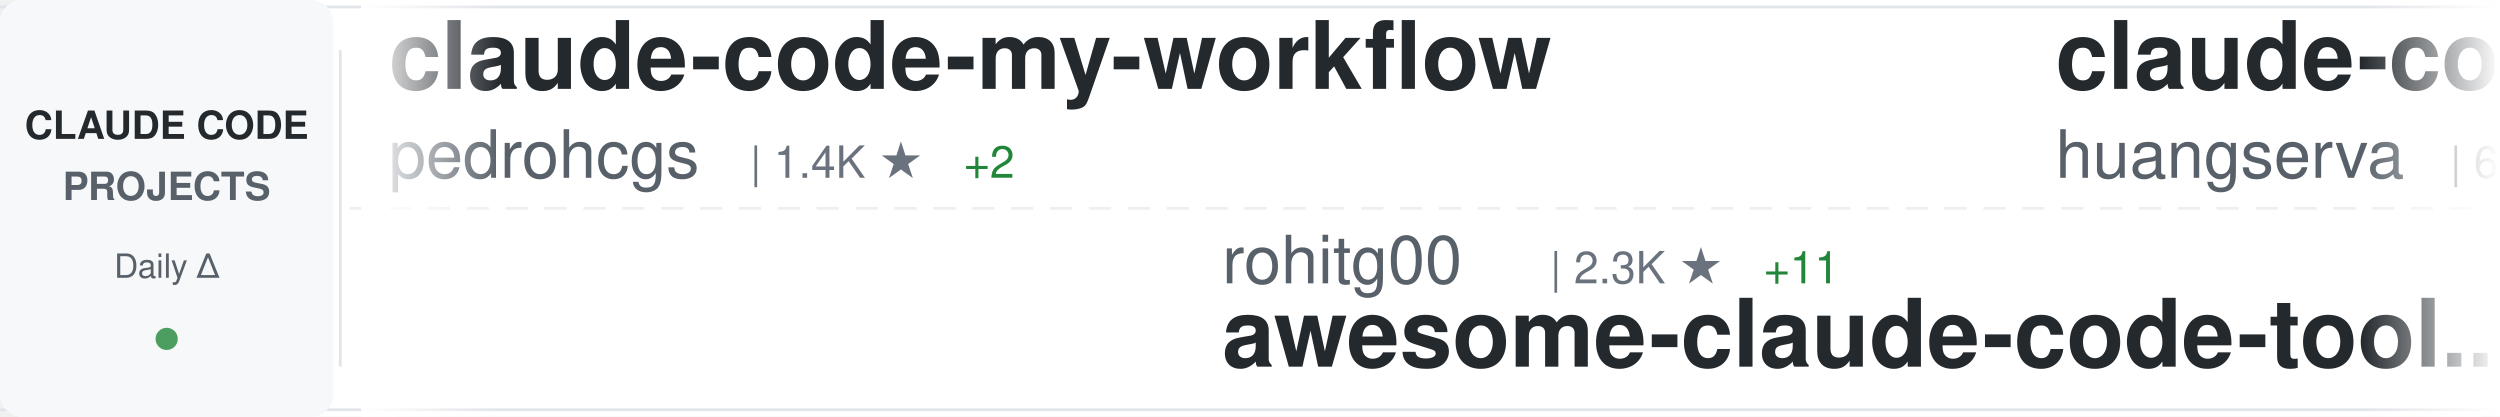
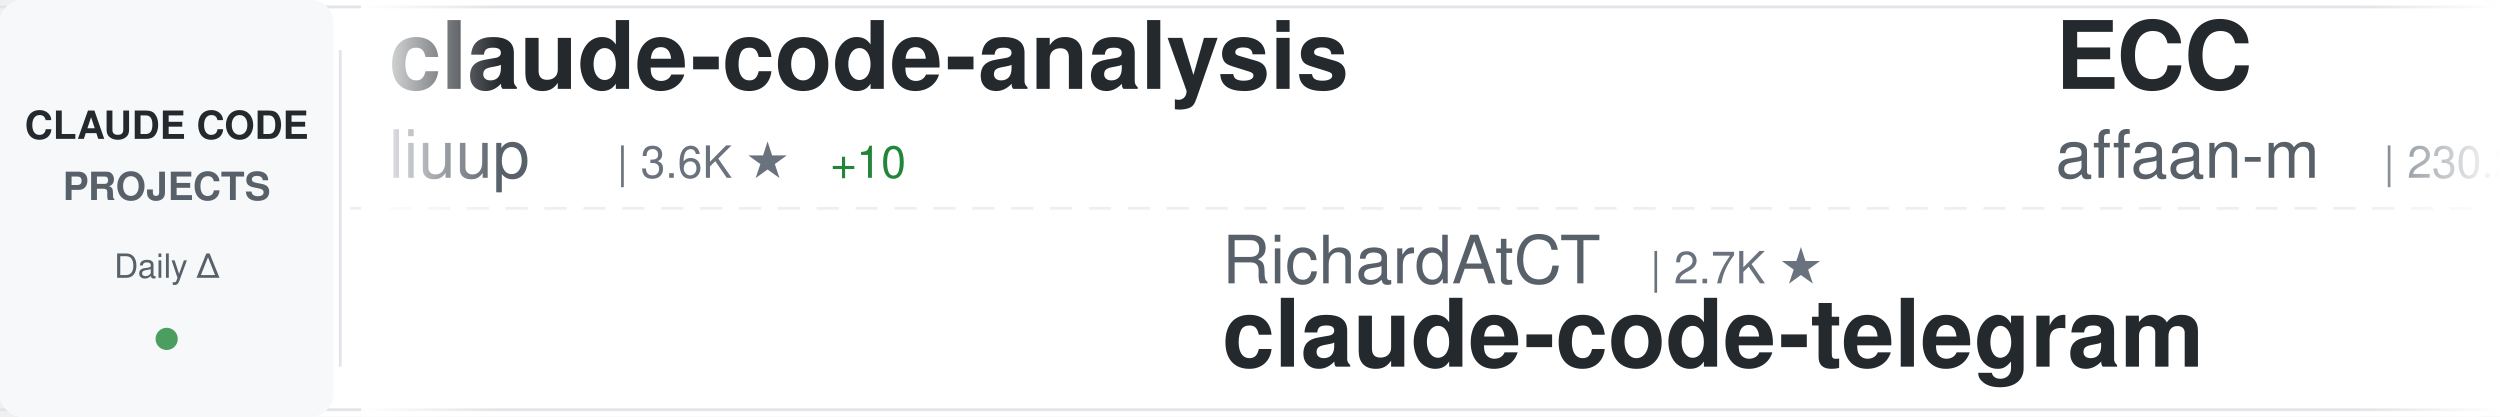
<svg xmlns="http://www.w3.org/2000/svg" width="900" height="150">
  <defs>
    <linearGradient id="awesomeLeftFade" x1="0%" y1="0%" x2="100%" y2="0%">
      <stop offset="0%" style="stop-color:#ffffff;stop-opacity:1" />
      <stop offset="100%" style="stop-color:#ffffff;stop-opacity:0" />
    </linearGradient>
    <linearGradient id="awesomeRightFade" x1="0%" y1="0%" x2="100%" y2="0%">
      <stop offset="0%" style="stop-color:#ffffff;stop-opacity:0" />
      <stop offset="100%" style="stop-color:#ffffff;stop-opacity:1" />
    </linearGradient>
  </defs>
  <rect width="900" height="150" fill="#ffffff" rx="8" />
  <rect x="0" y="2" width="900" height="1" fill="#e1e4e8" />
  <rect x="0" y="147" width="900" height="1" fill="#e1e4e8" />
  <line x1="0" y1="75" x2="900" y2="75" stroke="#e1e4e8" stroke-width="1" stroke-dasharray="8 6" opacity="0.6" />
  <rect x="0" y="0" width="120" height="150" fill="#f6f8fa" rx="8" />
  <text x="60" y="50" font-family="-apple-system, BlinkMacSystemFont, 'Segoe UI', Helvetica, Arial, sans-serif" font-size="14" font-weight="600" fill="#24292e" text-anchor="middle">CLAUDE CODE</text>
  <text x="60" y="72" font-family="-apple-system, BlinkMacSystemFont, 'Segoe UI', Helvetica, Arial, sans-serif" font-size="14" font-weight="600" fill="#586069" text-anchor="middle">PROJECTS</text>
  <text x="60" y="100" font-family="-apple-system, BlinkMacSystemFont, 'Segoe UI', Helvetica, Arial, sans-serif" font-size="12" font-weight="500" fill="#586069" text-anchor="middle">Daily Δ</text>
  <circle cx="60" cy="122" r="4" fill="#22863a" opacity="0.8" />
  <rect x="122" y="18" width="1" height="114" fill="#e1e4e8" />
  <clipPath id="awesomeTickerClip">
    <rect x="130" y="0" width="770" height="150" />
  </clipPath>
  <g clip-path="url(#awesomeTickerClip)">
    <g id="awesomeTickerItems">
      <animateTransform attributeName="transform" attributeType="XML" type="translate" from="0 0" to="-3000 0" dur="54s" repeatCount="indefinite" />
      <g transform="translate(0, 0)">
-         <text x="140" y="32" font-family="-apple-system, BlinkMacSystemFont, 'Segoe UI', Helvetica, Arial, sans-serif" font-size="34" font-weight="600" fill="#24292e">claude-code-my-workflow</text>
-         <text x="140" y="64" font-family="-apple-system, BlinkMacSystemFont, 'Segoe UI', Helvetica, Arial, sans-serif" font-size="24" font-weight="400" fill="#586069">pedrohcgs</text>
-         <text x="270" y="64" font-family="-apple-system, BlinkMacSystemFont, 'Segoe UI', Helvetica, Arial, sans-serif" font-size="16" font-weight="500" fill="#6a737d">| 1.4K ★</text>
-         <text x="347" y="64" font-family="-apple-system, BlinkMacSystemFont, 'Segoe UI', Helvetica, Arial, sans-serif" font-size="16" font-weight="500" fill="#22863a"> +2</text>
+         <text x="140" y="32" font-family="-apple-system, BlinkMacSystemFont, 'Segoe UI', Helvetica, Arial, sans-serif" font-size="34" font-weight="600" fill="#24292e">claude-code-analysis</text>
+         <text x="140" y="64" font-family="-apple-system, BlinkMacSystemFont, 'Segoe UI', Helvetica, Arial, sans-serif" font-size="24" font-weight="400" fill="#586069">liuup</text>
+         <text x="222" y="64" font-family="-apple-system, BlinkMacSystemFont, 'Segoe UI', Helvetica, Arial, sans-serif" font-size="16" font-weight="500" fill="#6a737d">| 3.6K ★</text>
+         <text x="299" y="64" font-family="-apple-system, BlinkMacSystemFont, 'Segoe UI', Helvetica, Arial, sans-serif" font-size="16" font-weight="500" fill="#22863a"> +10</text>
      </g>
      <g transform="translate(300, 0)">
-         <text x="140" y="102" font-family="-apple-system, BlinkMacSystemFont, 'Segoe UI', Helvetica, Arial, sans-serif" font-size="24" font-weight="400" fill="#586069">rohitg00</text>
-         <text x="258" y="102" font-family="-apple-system, BlinkMacSystemFont, 'Segoe UI', Helvetica, Arial, sans-serif" font-size="16" font-weight="500" fill="#6a737d">| 2.3K ★</text>
-         <text x="335" y="102" font-family="-apple-system, BlinkMacSystemFont, 'Segoe UI', Helvetica, Arial, sans-serif" font-size="16" font-weight="500" fill="#22863a"> +11</text>
-         <text x="140" y="132" font-family="-apple-system, BlinkMacSystemFont, 'Segoe UI', Helvetica, Arial, sans-serif" font-size="34" font-weight="600" fill="#24292e">awesome-claude-code-tool...</text>
+         <text x="140" y="102" font-family="-apple-system, BlinkMacSystemFont, 'Segoe UI', Helvetica, Arial, sans-serif" font-size="24" font-weight="400" fill="#586069">RichardAtCT</text>
+         <text x="294" y="102" font-family="-apple-system, BlinkMacSystemFont, 'Segoe UI', Helvetica, Arial, sans-serif" font-size="16" font-weight="500" fill="#6a737d">| 2.7K ★</text>
+         <text x="140" y="132" font-family="-apple-system, BlinkMacSystemFont, 'Segoe UI', Helvetica, Arial, sans-serif" font-size="34" font-weight="600" fill="#24292e">claude-code-telegram</text>
      </g>
      <g transform="translate(600, 0)">
-         <text x="140" y="32" font-family="-apple-system, BlinkMacSystemFont, 'Segoe UI', Helvetica, Arial, sans-serif" font-size="34" font-weight="600" fill="#24292e">claude-code-cli</text>
-         <text x="140" y="64" font-family="-apple-system, BlinkMacSystemFont, 'Segoe UI', Helvetica, Arial, sans-serif" font-size="24" font-weight="400" fill="#586069">huangserva</text>
-         <text x="282" y="64" font-family="-apple-system, BlinkMacSystemFont, 'Segoe UI', Helvetica, Arial, sans-serif" font-size="16" font-weight="500" fill="#6a737d">| 620 ★</text>
-         <text x="350" y="64" font-family="-apple-system, BlinkMacSystemFont, 'Segoe UI', Helvetica, Arial, sans-serif" font-size="16" font-weight="500" fill="#22863a"> +1</text>
+         <text x="140" y="32" font-family="-apple-system, BlinkMacSystemFont, 'Segoe UI', Helvetica, Arial, sans-serif" font-size="34" font-weight="600" fill="#24292e">ECC</text>
+         <text x="140" y="64" font-family="-apple-system, BlinkMacSystemFont, 'Segoe UI', Helvetica, Arial, sans-serif" font-size="24" font-weight="400" fill="#586069">affaan-m</text>
+         <text x="258" y="64" font-family="-apple-system, BlinkMacSystemFont, 'Segoe UI', Helvetica, Arial, sans-serif" font-size="16" font-weight="500" fill="#6a737d">| 230.2K ★</text>
+         <text x="353" y="64" font-family="-apple-system, BlinkMacSystemFont, 'Segoe UI', Helvetica, Arial, sans-serif" font-size="16" font-weight="500" fill="#22863a"> +404</text>
      </g>
      <g transform="translate(900, 0)">
-         <text x="140" y="102" font-family="-apple-system, BlinkMacSystemFont, 'Segoe UI', Helvetica, Arial, sans-serif" font-size="24" font-weight="400" fill="#586069">digitalsamba</text>
-         <text x="306" y="102" font-family="-apple-system, BlinkMacSystemFont, 'Segoe UI', Helvetica, Arial, sans-serif" font-size="16" font-weight="500" fill="#6a737d">| 1.8K ★</text>
-         <text x="383" y="102" font-family="-apple-system, BlinkMacSystemFont, 'Segoe UI', Helvetica, Arial, sans-serif" font-size="16" font-weight="500" fill="#22863a"> +5</text>
-         <text x="140" y="132" font-family="-apple-system, BlinkMacSystemFont, 'Segoe UI', Helvetica, Arial, sans-serif" font-size="34" font-weight="600" fill="#24292e">claude-code-video-toolki...</text>
+         <text x="140" y="102" font-family="-apple-system, BlinkMacSystemFont, 'Segoe UI', Helvetica, Arial, sans-serif" font-size="24" font-weight="400" fill="#586069">Windy3f3f3f3f</text>
+         <text x="318" y="102" font-family="-apple-system, BlinkMacSystemFont, 'Segoe UI', Helvetica, Arial, sans-serif" font-size="16" font-weight="500" fill="#6a737d">| 3.2K ★</text>
+         <text x="395" y="102" font-family="-apple-system, BlinkMacSystemFont, 'Segoe UI', Helvetica, Arial, sans-serif" font-size="16" font-weight="500" fill="#22863a"> +15</text>
+         <text x="140" y="132" font-family="-apple-system, BlinkMacSystemFont, 'Segoe UI', Helvetica, Arial, sans-serif" font-size="34" font-weight="600" fill="#24292e">how-claude-code-works</text>
      </g>
      <g transform="translate(1200, 0)">
-         <text x="140" y="32" font-family="-apple-system, BlinkMacSystemFont, 'Segoe UI', Helvetica, Arial, sans-serif" font-size="34" font-weight="600" fill="#24292e">Claude-Code-Game-Studios</text>
-         <text x="140" y="64" font-family="-apple-system, BlinkMacSystemFont, 'Segoe UI', Helvetica, Arial, sans-serif" font-size="24" font-weight="400" fill="#586069">Donchitos</text>
-         <text x="270" y="64" font-family="-apple-system, BlinkMacSystemFont, 'Segoe UI', Helvetica, Arial, sans-serif" font-size="16" font-weight="500" fill="#6a737d">| 23.0K ★</text>
-         <text x="356" y="64" font-family="-apple-system, BlinkMacSystemFont, 'Segoe UI', Helvetica, Arial, sans-serif" font-size="16" font-weight="500" fill="#22863a"> +47</text>
+         <text x="140" y="32" font-family="-apple-system, BlinkMacSystemFont, 'Segoe UI', Helvetica, Arial, sans-serif" font-size="34" font-weight="600" fill="#24292e">sc-claude-code-files</text>
+         <text x="140" y="64" font-family="-apple-system, BlinkMacSystemFont, 'Segoe UI', Helvetica, Arial, sans-serif" font-size="24" font-weight="400" fill="#586069">https-deeplearning-ai</text>
+         <text x="414" y="64" font-family="-apple-system, BlinkMacSystemFont, 'Segoe UI', Helvetica, Arial, sans-serif" font-size="16" font-weight="500" fill="#6a737d">| 533 ★</text>
      </g>
      <g transform="translate(1500, 0)">
-         <text x="140" y="102" font-family="-apple-system, BlinkMacSystemFont, 'Segoe UI', Helvetica, Arial, sans-serif" font-size="24" font-weight="400" fill="#586069">lintsinghua</text>
-         <text x="294" y="102" font-family="-apple-system, BlinkMacSystemFont, 'Segoe UI', Helvetica, Arial, sans-serif" font-size="16" font-weight="500" fill="#6a737d">| 3.9K ★</text>
-         <text x="371" y="102" font-family="-apple-system, BlinkMacSystemFont, 'Segoe UI', Helvetica, Arial, sans-serif" font-size="16" font-weight="500" fill="#22863a"> +9</text>
-         <text x="140" y="132" font-family="-apple-system, BlinkMacSystemFont, 'Segoe UI', Helvetica, Arial, sans-serif" font-size="34" font-weight="600" fill="#24292e">claude-code-book</text>
+         <text x="140" y="102" font-family="-apple-system, BlinkMacSystemFont, 'Segoe UI', Helvetica, Arial, sans-serif" font-size="24" font-weight="400" fill="#586069">guanshan</text>
+         <text x="258" y="102" font-family="-apple-system, BlinkMacSystemFont, 'Segoe UI', Helvetica, Arial, sans-serif" font-size="16" font-weight="500" fill="#6a737d">| 61 ★</text>
+         <text x="140" y="132" font-family="-apple-system, BlinkMacSystemFont, 'Segoe UI', Helvetica, Arial, sans-serif" font-size="34" font-weight="600" fill="#24292e">ClaudeCode</text>
      </g>
      <g transform="translate(1800, 0)">
-         <text x="140" y="32" font-family="-apple-system, BlinkMacSystemFont, 'Segoe UI', Helvetica, Arial, sans-serif" font-size="34" font-weight="600" fill="#24292e">claude-code-plugins-plus...</text>
-         <text x="140" y="64" font-family="-apple-system, BlinkMacSystemFont, 'Segoe UI', Helvetica, Arial, sans-serif" font-size="24" font-weight="400" fill="#586069">jeremylongshore</text>
-         <text x="342" y="64" font-family="-apple-system, BlinkMacSystemFont, 'Segoe UI', Helvetica, Arial, sans-serif" font-size="16" font-weight="500" fill="#6a737d">| 2.5K ★</text>
+         <text x="140" y="32" font-family="-apple-system, BlinkMacSystemFont, 'Segoe UI', Helvetica, Arial, sans-serif" font-size="34" font-weight="600" fill="#24292e">awesome-claude-code-suba...</text>
+         <text x="140" y="64" font-family="-apple-system, BlinkMacSystemFont, 'Segoe UI', Helvetica, Arial, sans-serif" font-size="24" font-weight="400" fill="#586069">VoltAgent</text>
+         <text x="270" y="64" font-family="-apple-system, BlinkMacSystemFont, 'Segoe UI', Helvetica, Arial, sans-serif" font-size="16" font-weight="500" fill="#6a737d">| 23.4K ★</text>
+         <text x="356" y="64" font-family="-apple-system, BlinkMacSystemFont, 'Segoe UI', Helvetica, Arial, sans-serif" font-size="16" font-weight="500" fill="#22863a"> +49</text>
      </g>
      <g transform="translate(2100, 0)">
-         <text x="140" y="102" font-family="-apple-system, BlinkMacSystemFont, 'Segoe UI', Helvetica, Arial, sans-serif" font-size="24" font-weight="400" fill="#586069">centminmod</text>
-         <text x="282" y="102" font-family="-apple-system, BlinkMacSystemFont, 'Segoe UI', Helvetica, Arial, sans-serif" font-size="16" font-weight="500" fill="#6a737d">| 2.5K ★</text>
-         <text x="359" y="102" font-family="-apple-system, BlinkMacSystemFont, 'Segoe UI', Helvetica, Arial, sans-serif" font-size="16" font-weight="500" fill="#22863a"> +3</text>
-         <text x="140" y="132" font-family="-apple-system, BlinkMacSystemFont, 'Segoe UI', Helvetica, Arial, sans-serif" font-size="34" font-weight="600" fill="#24292e">my-claude-code-setup</text>
+         <text x="140" y="102" font-family="-apple-system, BlinkMacSystemFont, 'Segoe UI', Helvetica, Arial, sans-serif" font-size="24" font-weight="400" fill="#586069">Donchitos</text>
+         <text x="270" y="102" font-family="-apple-system, BlinkMacSystemFont, 'Segoe UI', Helvetica, Arial, sans-serif" font-size="16" font-weight="500" fill="#6a737d">| 23.0K ★</text>
+         <text x="356" y="102" font-family="-apple-system, BlinkMacSystemFont, 'Segoe UI', Helvetica, Arial, sans-serif" font-size="16" font-weight="500" fill="#22863a"> +40</text>
+         <text x="140" y="132" font-family="-apple-system, BlinkMacSystemFont, 'Segoe UI', Helvetica, Arial, sans-serif" font-size="34" font-weight="600" fill="#24292e">Claude-Code-Game-Studios</text>
      </g>
      <g transform="translate(2400, 0)">
-         <text x="140" y="32" font-family="-apple-system, BlinkMacSystemFont, 'Segoe UI', Helvetica, Arial, sans-serif" font-size="34" font-weight="600" fill="#24292e">claude-code-harness</text>
-         <text x="140" y="64" font-family="-apple-system, BlinkMacSystemFont, 'Segoe UI', Helvetica, Arial, sans-serif" font-size="24" font-weight="400" fill="#586069">Chachamaru127</text>
-         <text x="318" y="64" font-family="-apple-system, BlinkMacSystemFont, 'Segoe UI', Helvetica, Arial, sans-serif" font-size="16" font-weight="500" fill="#6a737d">| 3.0K ★</text>
-         <text x="395" y="64" font-family="-apple-system, BlinkMacSystemFont, 'Segoe UI', Helvetica, Arial, sans-serif" font-size="16" font-weight="500" fill="#22863a"> +5</text>
+         <text x="140" y="32" font-family="-apple-system, BlinkMacSystemFont, 'Segoe UI', Helvetica, Arial, sans-serif" font-size="34" font-weight="600" fill="#24292e">claude-code-source</text>
+         <text x="140" y="64" font-family="-apple-system, BlinkMacSystemFont, 'Segoe UI', Helvetica, Arial, sans-serif" font-size="24" font-weight="400" fill="#586069">AprilNEA</text>
+         <text x="258" y="64" font-family="-apple-system, BlinkMacSystemFont, 'Segoe UI', Helvetica, Arial, sans-serif" font-size="16" font-weight="500" fill="#6a737d">| 391 ★</text>
      </g>
      <g transform="translate(2700, 0)">
-         <text x="140" y="102" font-family="-apple-system, BlinkMacSystemFont, 'Segoe UI', Helvetica, Arial, sans-serif" font-size="24" font-weight="400" fill="#586069">ykdojo</text>
-         <text x="234" y="102" font-family="-apple-system, BlinkMacSystemFont, 'Segoe UI', Helvetica, Arial, sans-serif" font-size="16" font-weight="500" fill="#6a737d">| 9.3K ★</text>
-         <text x="311" y="102" font-family="-apple-system, BlinkMacSystemFont, 'Segoe UI', Helvetica, Arial, sans-serif" font-size="16" font-weight="500" fill="#22863a"> +36</text>
-         <text x="140" y="132" font-family="-apple-system, BlinkMacSystemFont, 'Segoe UI', Helvetica, Arial, sans-serif" font-size="34" font-weight="600" fill="#24292e">claude-code-tips</text>
+         <text x="140" y="102" font-family="-apple-system, BlinkMacSystemFont, 'Segoe UI', Helvetica, Arial, sans-serif" font-size="24" font-weight="400" fill="#586069">SeemSeam</text>
+         <text x="258" y="102" font-family="-apple-system, BlinkMacSystemFont, 'Segoe UI', Helvetica, Arial, sans-serif" font-size="16" font-weight="500" fill="#6a737d">| 3.3K ★</text>
+         <text x="335" y="102" font-family="-apple-system, BlinkMacSystemFont, 'Segoe UI', Helvetica, Arial, sans-serif" font-size="16" font-weight="500" fill="#22863a"> +8</text>
+         <text x="140" y="132" font-family="-apple-system, BlinkMacSystemFont, 'Segoe UI', Helvetica, Arial, sans-serif" font-size="34" font-weight="600" fill="#24292e">claude_codex_bridge</text>
      </g>
      <g transform="translate(3000, 0)">
-         <text x="140" y="32" font-family="-apple-system, BlinkMacSystemFont, 'Segoe UI', Helvetica, Arial, sans-serif" font-size="34" font-weight="600" fill="#24292e">claude-code-my-workflow</text>
-         <text x="140" y="64" font-family="-apple-system, BlinkMacSystemFont, 'Segoe UI', Helvetica, Arial, sans-serif" font-size="24" font-weight="400" fill="#586069">pedrohcgs</text>
-         <text x="270" y="64" font-family="-apple-system, BlinkMacSystemFont, 'Segoe UI', Helvetica, Arial, sans-serif" font-size="16" font-weight="500" fill="#6a737d">| 1.4K ★</text>
-         <text x="347" y="64" font-family="-apple-system, BlinkMacSystemFont, 'Segoe UI', Helvetica, Arial, sans-serif" font-size="16" font-weight="500" fill="#22863a"> +2</text>
+         <text x="140" y="32" font-family="-apple-system, BlinkMacSystemFont, 'Segoe UI', Helvetica, Arial, sans-serif" font-size="34" font-weight="600" fill="#24292e">claude-code-analysis</text>
+         <text x="140" y="64" font-family="-apple-system, BlinkMacSystemFont, 'Segoe UI', Helvetica, Arial, sans-serif" font-size="24" font-weight="400" fill="#586069">liuup</text>
+         <text x="222" y="64" font-family="-apple-system, BlinkMacSystemFont, 'Segoe UI', Helvetica, Arial, sans-serif" font-size="16" font-weight="500" fill="#6a737d">| 3.6K ★</text>
+         <text x="299" y="64" font-family="-apple-system, BlinkMacSystemFont, 'Segoe UI', Helvetica, Arial, sans-serif" font-size="16" font-weight="500" fill="#22863a"> +10</text>
      </g>
      <g transform="translate(3300, 0)">
-         <text x="140" y="102" font-family="-apple-system, BlinkMacSystemFont, 'Segoe UI', Helvetica, Arial, sans-serif" font-size="24" font-weight="400" fill="#586069">rohitg00</text>
-         <text x="258" y="102" font-family="-apple-system, BlinkMacSystemFont, 'Segoe UI', Helvetica, Arial, sans-serif" font-size="16" font-weight="500" fill="#6a737d">| 2.3K ★</text>
-         <text x="335" y="102" font-family="-apple-system, BlinkMacSystemFont, 'Segoe UI', Helvetica, Arial, sans-serif" font-size="16" font-weight="500" fill="#22863a"> +11</text>
-         <text x="140" y="132" font-family="-apple-system, BlinkMacSystemFont, 'Segoe UI', Helvetica, Arial, sans-serif" font-size="34" font-weight="600" fill="#24292e">awesome-claude-code-tool...</text>
+         <text x="140" y="102" font-family="-apple-system, BlinkMacSystemFont, 'Segoe UI', Helvetica, Arial, sans-serif" font-size="24" font-weight="400" fill="#586069">RichardAtCT</text>
+         <text x="294" y="102" font-family="-apple-system, BlinkMacSystemFont, 'Segoe UI', Helvetica, Arial, sans-serif" font-size="16" font-weight="500" fill="#6a737d">| 2.7K ★</text>
+         <text x="140" y="132" font-family="-apple-system, BlinkMacSystemFont, 'Segoe UI', Helvetica, Arial, sans-serif" font-size="34" font-weight="600" fill="#24292e">claude-code-telegram</text>
      </g>
      <g transform="translate(3600, 0)">
-         <text x="140" y="32" font-family="-apple-system, BlinkMacSystemFont, 'Segoe UI', Helvetica, Arial, sans-serif" font-size="34" font-weight="600" fill="#24292e">claude-code-cli</text>
-         <text x="140" y="64" font-family="-apple-system, BlinkMacSystemFont, 'Segoe UI', Helvetica, Arial, sans-serif" font-size="24" font-weight="400" fill="#586069">huangserva</text>
-         <text x="282" y="64" font-family="-apple-system, BlinkMacSystemFont, 'Segoe UI', Helvetica, Arial, sans-serif" font-size="16" font-weight="500" fill="#6a737d">| 620 ★</text>
-         <text x="350" y="64" font-family="-apple-system, BlinkMacSystemFont, 'Segoe UI', Helvetica, Arial, sans-serif" font-size="16" font-weight="500" fill="#22863a"> +1</text>
+         <text x="140" y="32" font-family="-apple-system, BlinkMacSystemFont, 'Segoe UI', Helvetica, Arial, sans-serif" font-size="34" font-weight="600" fill="#24292e">ECC</text>
+         <text x="140" y="64" font-family="-apple-system, BlinkMacSystemFont, 'Segoe UI', Helvetica, Arial, sans-serif" font-size="24" font-weight="400" fill="#586069">affaan-m</text>
+         <text x="258" y="64" font-family="-apple-system, BlinkMacSystemFont, 'Segoe UI', Helvetica, Arial, sans-serif" font-size="16" font-weight="500" fill="#6a737d">| 230.2K ★</text>
+         <text x="353" y="64" font-family="-apple-system, BlinkMacSystemFont, 'Segoe UI', Helvetica, Arial, sans-serif" font-size="16" font-weight="500" fill="#22863a"> +404</text>
      </g>
      <g transform="translate(3900, 0)">
-         <text x="140" y="102" font-family="-apple-system, BlinkMacSystemFont, 'Segoe UI', Helvetica, Arial, sans-serif" font-size="24" font-weight="400" fill="#586069">digitalsamba</text>
-         <text x="306" y="102" font-family="-apple-system, BlinkMacSystemFont, 'Segoe UI', Helvetica, Arial, sans-serif" font-size="16" font-weight="500" fill="#6a737d">| 1.8K ★</text>
-         <text x="383" y="102" font-family="-apple-system, BlinkMacSystemFont, 'Segoe UI', Helvetica, Arial, sans-serif" font-size="16" font-weight="500" fill="#22863a"> +5</text>
-         <text x="140" y="132" font-family="-apple-system, BlinkMacSystemFont, 'Segoe UI', Helvetica, Arial, sans-serif" font-size="34" font-weight="600" fill="#24292e">claude-code-video-toolki...</text>
+         <text x="140" y="102" font-family="-apple-system, BlinkMacSystemFont, 'Segoe UI', Helvetica, Arial, sans-serif" font-size="24" font-weight="400" fill="#586069">Windy3f3f3f3f</text>
+         <text x="318" y="102" font-family="-apple-system, BlinkMacSystemFont, 'Segoe UI', Helvetica, Arial, sans-serif" font-size="16" font-weight="500" fill="#6a737d">| 3.2K ★</text>
+         <text x="395" y="102" font-family="-apple-system, BlinkMacSystemFont, 'Segoe UI', Helvetica, Arial, sans-serif" font-size="16" font-weight="500" fill="#22863a"> +15</text>
+         <text x="140" y="132" font-family="-apple-system, BlinkMacSystemFont, 'Segoe UI', Helvetica, Arial, sans-serif" font-size="34" font-weight="600" fill="#24292e">how-claude-code-works</text>
      </g>
    </g>
  </g>
  <rect x="130" y="0" width="50" height="150" fill="url(#awesomeLeftFade)" />
  <rect x="850" y="0" width="50" height="150" fill="url(#awesomeRightFade)" />
</svg>
